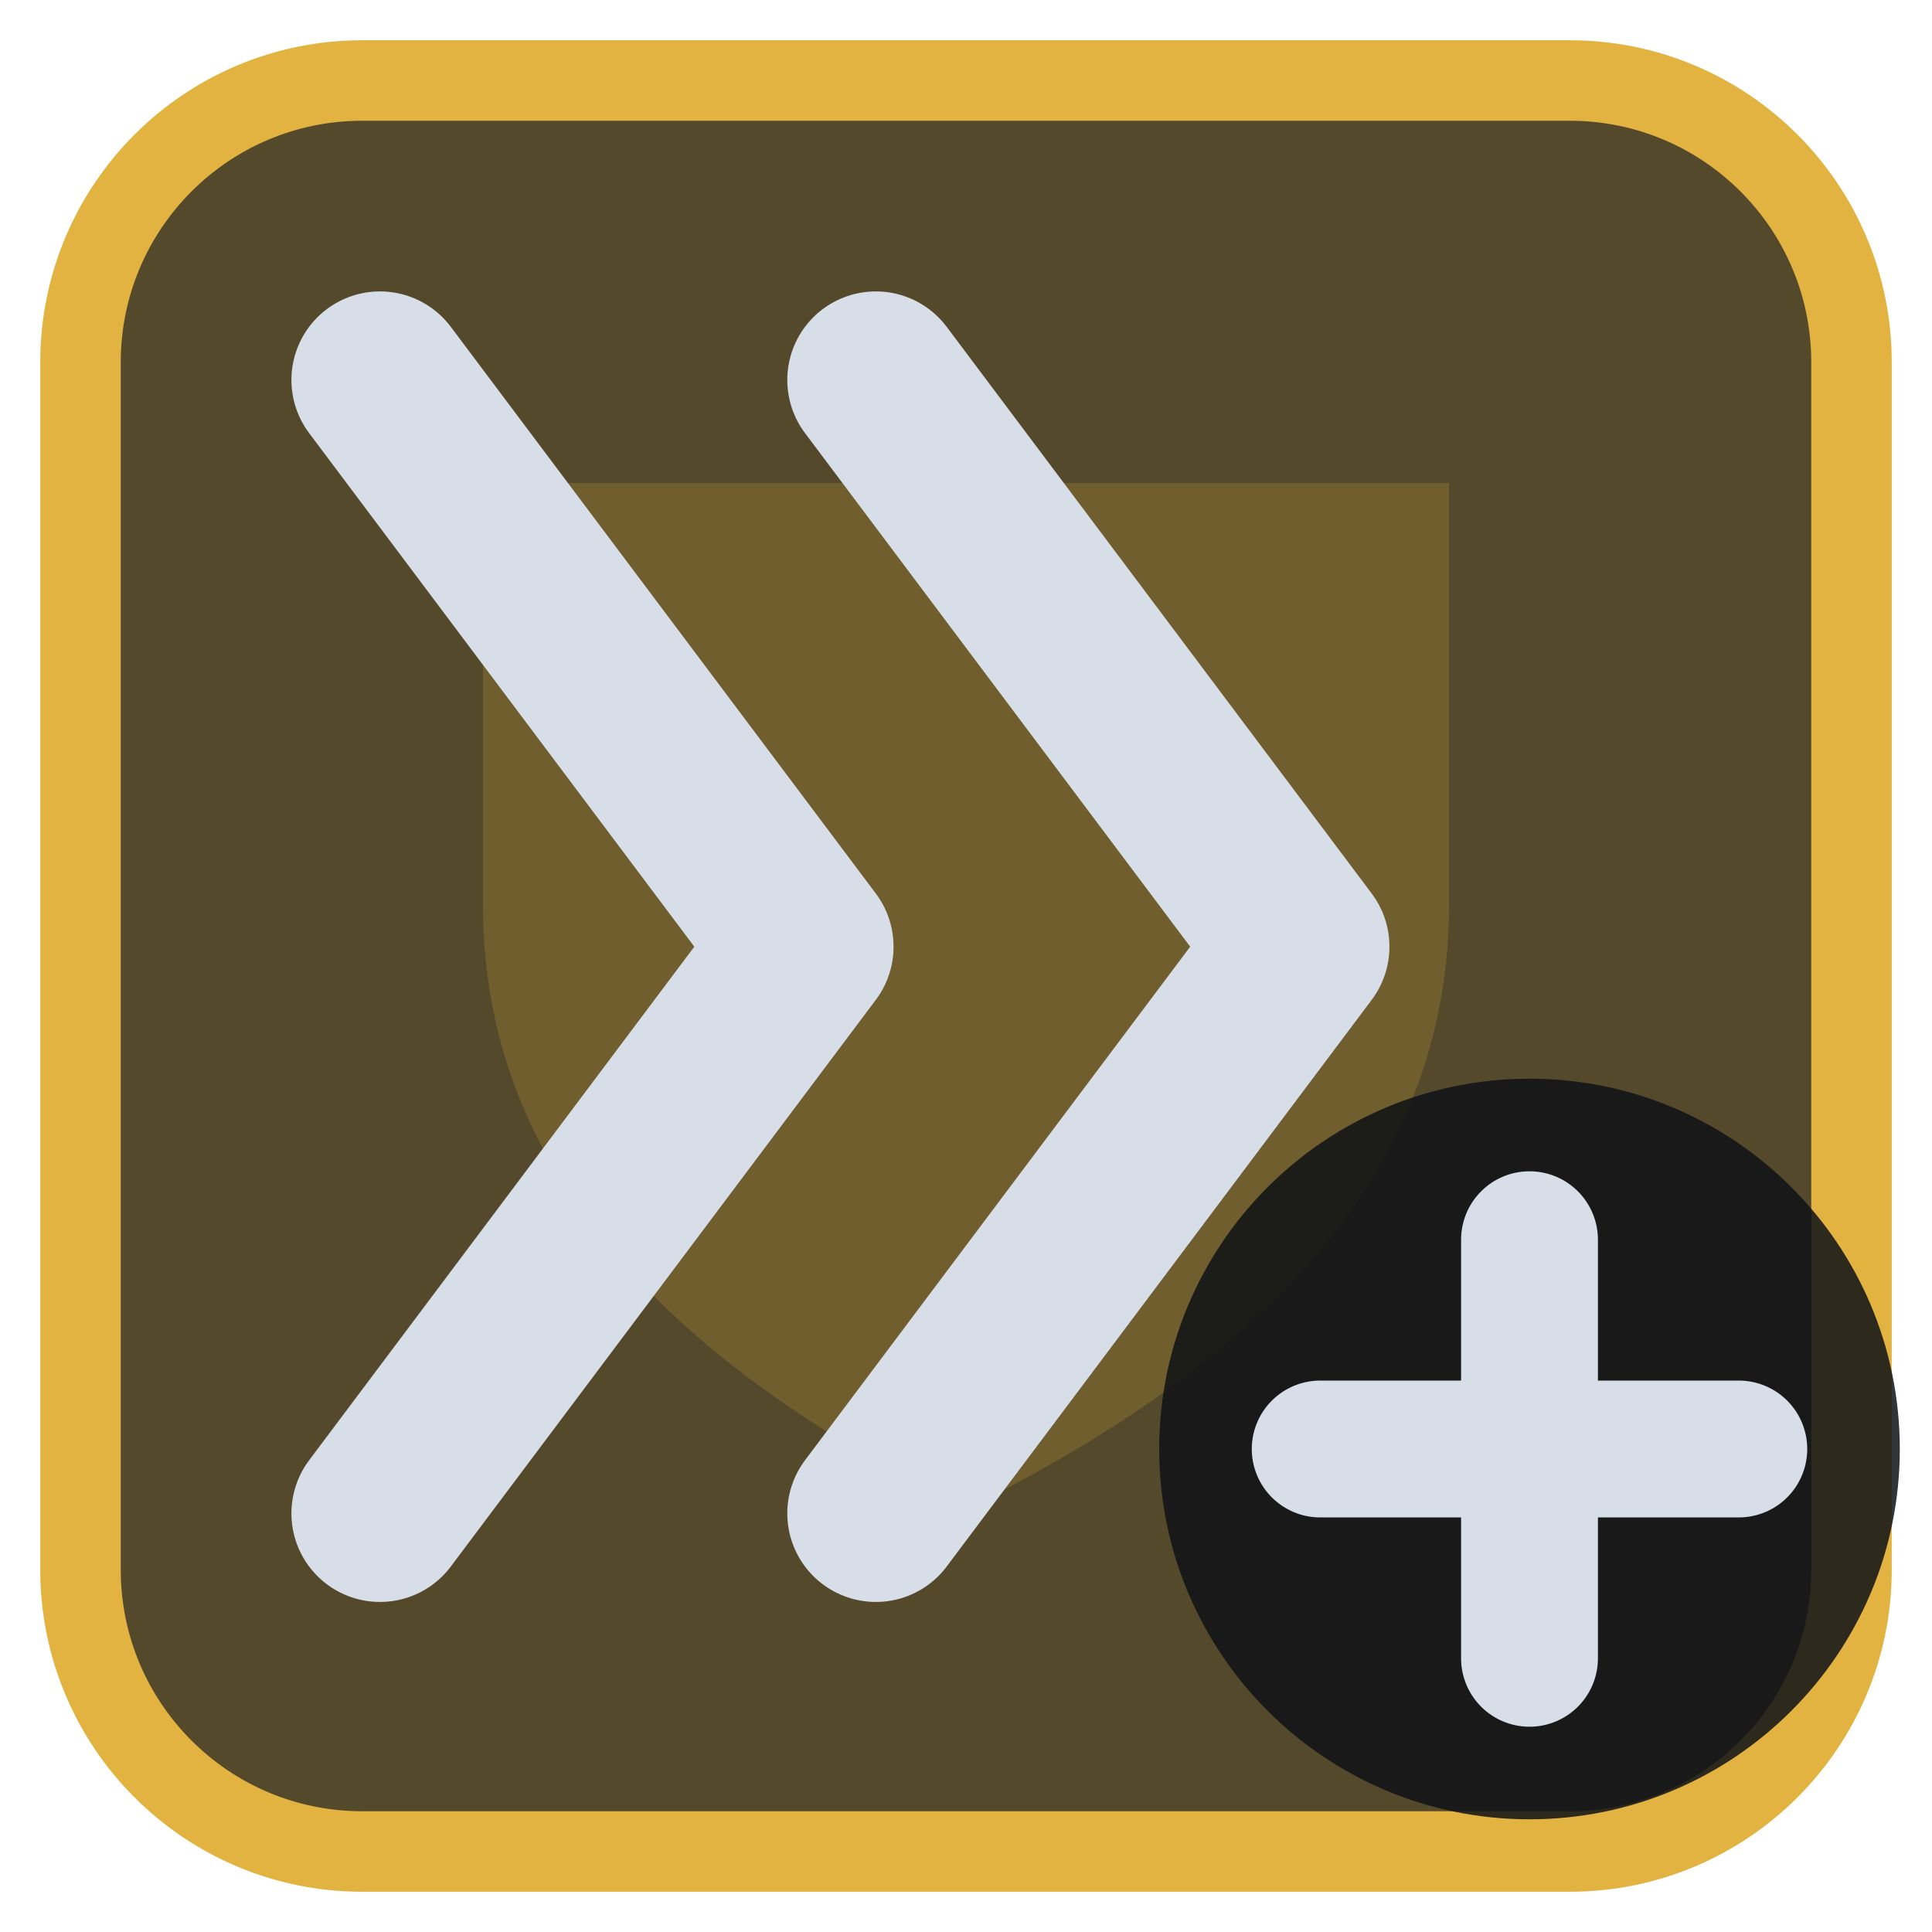
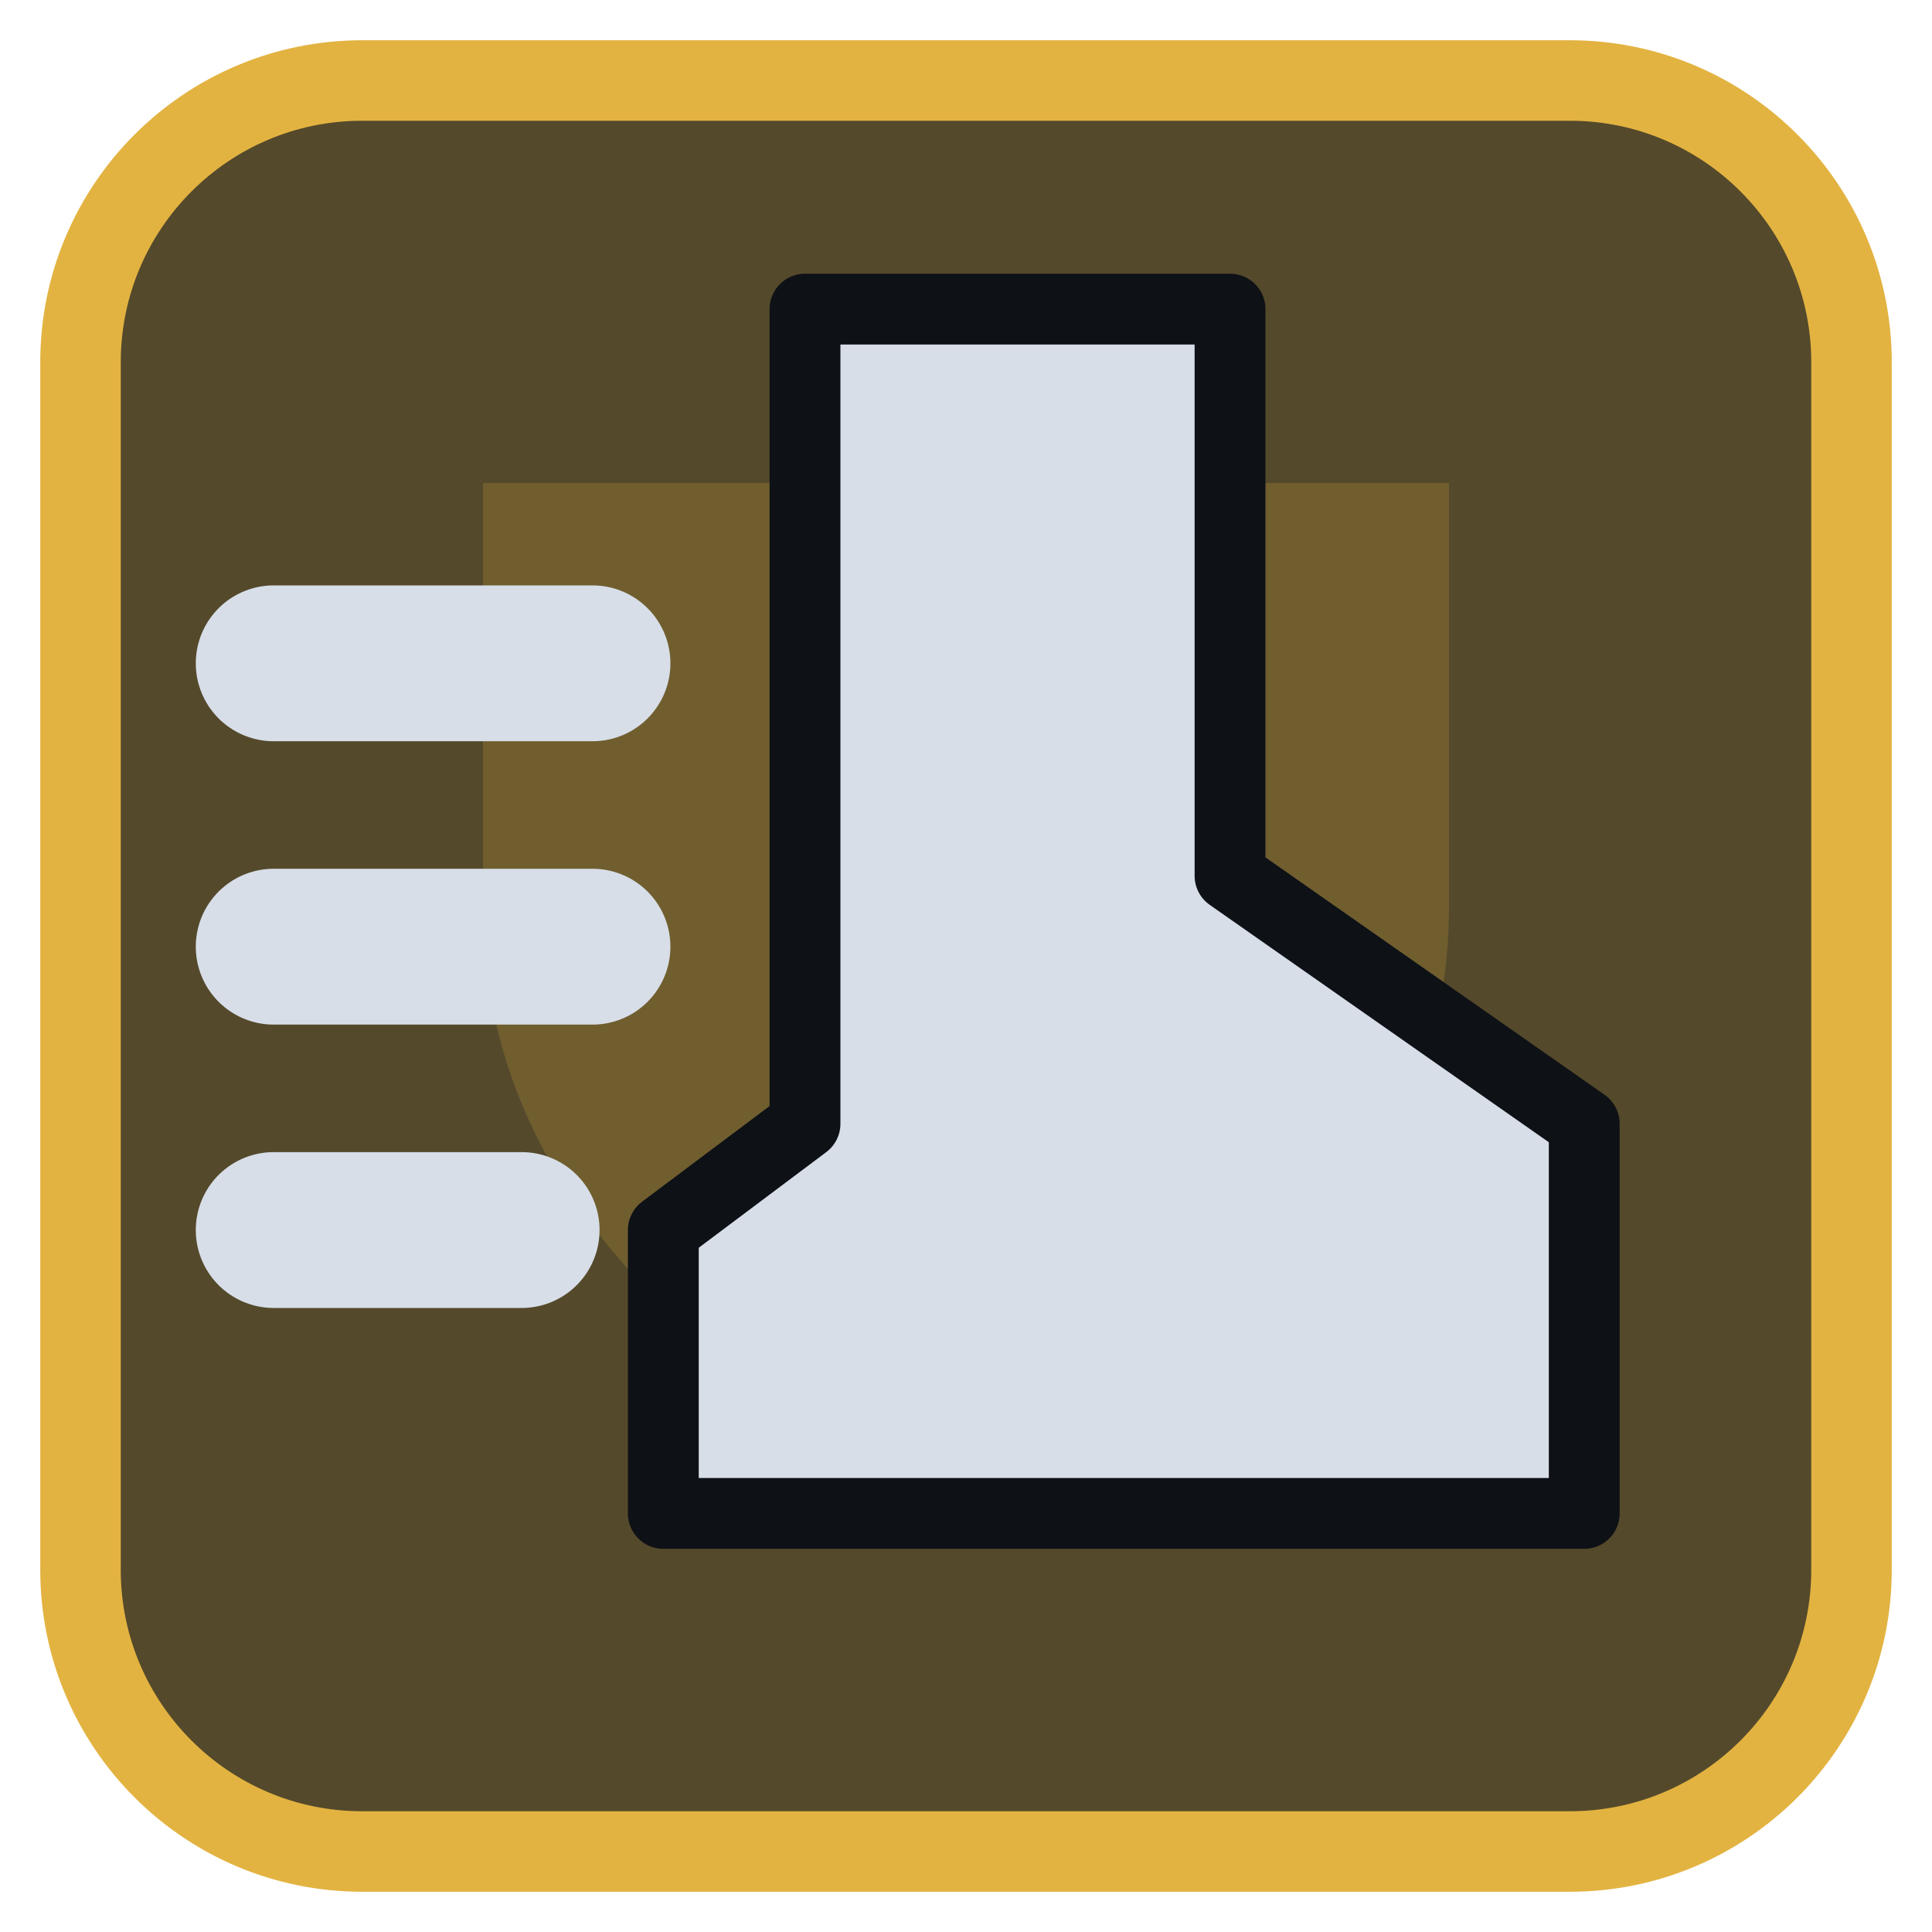
<svg xmlns="http://www.w3.org/2000/svg" viewBox="0 0 24 24" width="24" height="24">
  <rect x="1" y="1" width="22" height="22" rx="3.5" fill="#54492b" stroke="#e3b341" stroke-width="1" />
  <g opacity="0.2" transform="translate(3,3) scale(0.75)">
    <path d="M4 4h16v7c0 5-4 8-8 10-4-2-8-5-8-10z" fill="#e3b341" />
  </g>
  <g transform="translate(1.2,1.2) scale(0.88)">
-     <path d="M4 4L10 12L4 20M11 4L17 12L11 20" fill="none" stroke="#d7dee8" stroke-width="2.5" stroke-linecap="round" stroke-linejoin="round" />
+     <path d="M10 3H16V11L21 14.500V20H8V16L10 14.500Z" fill="#d7dee8" stroke="#0e1116" stroke-width="1" stroke-linejoin="round" />
+     <path d="M2.500 8H7M2.500 12H7M2.500 16H6" fill="none" stroke="#d7dee8" stroke-width="2.2" stroke-linecap="round" stroke-linejoin="round" />
  </g>
-   <circle cx="19" cy="18" r="4.6" fill="#0e1116" fill-opacity="0.85" />
-   <path d="M19 15.4V20.6M16.4 18H21.6" fill="none" stroke="#d7dee8" stroke-width="1.7" stroke-linecap="round" stroke-linejoin="round" />
</svg>
